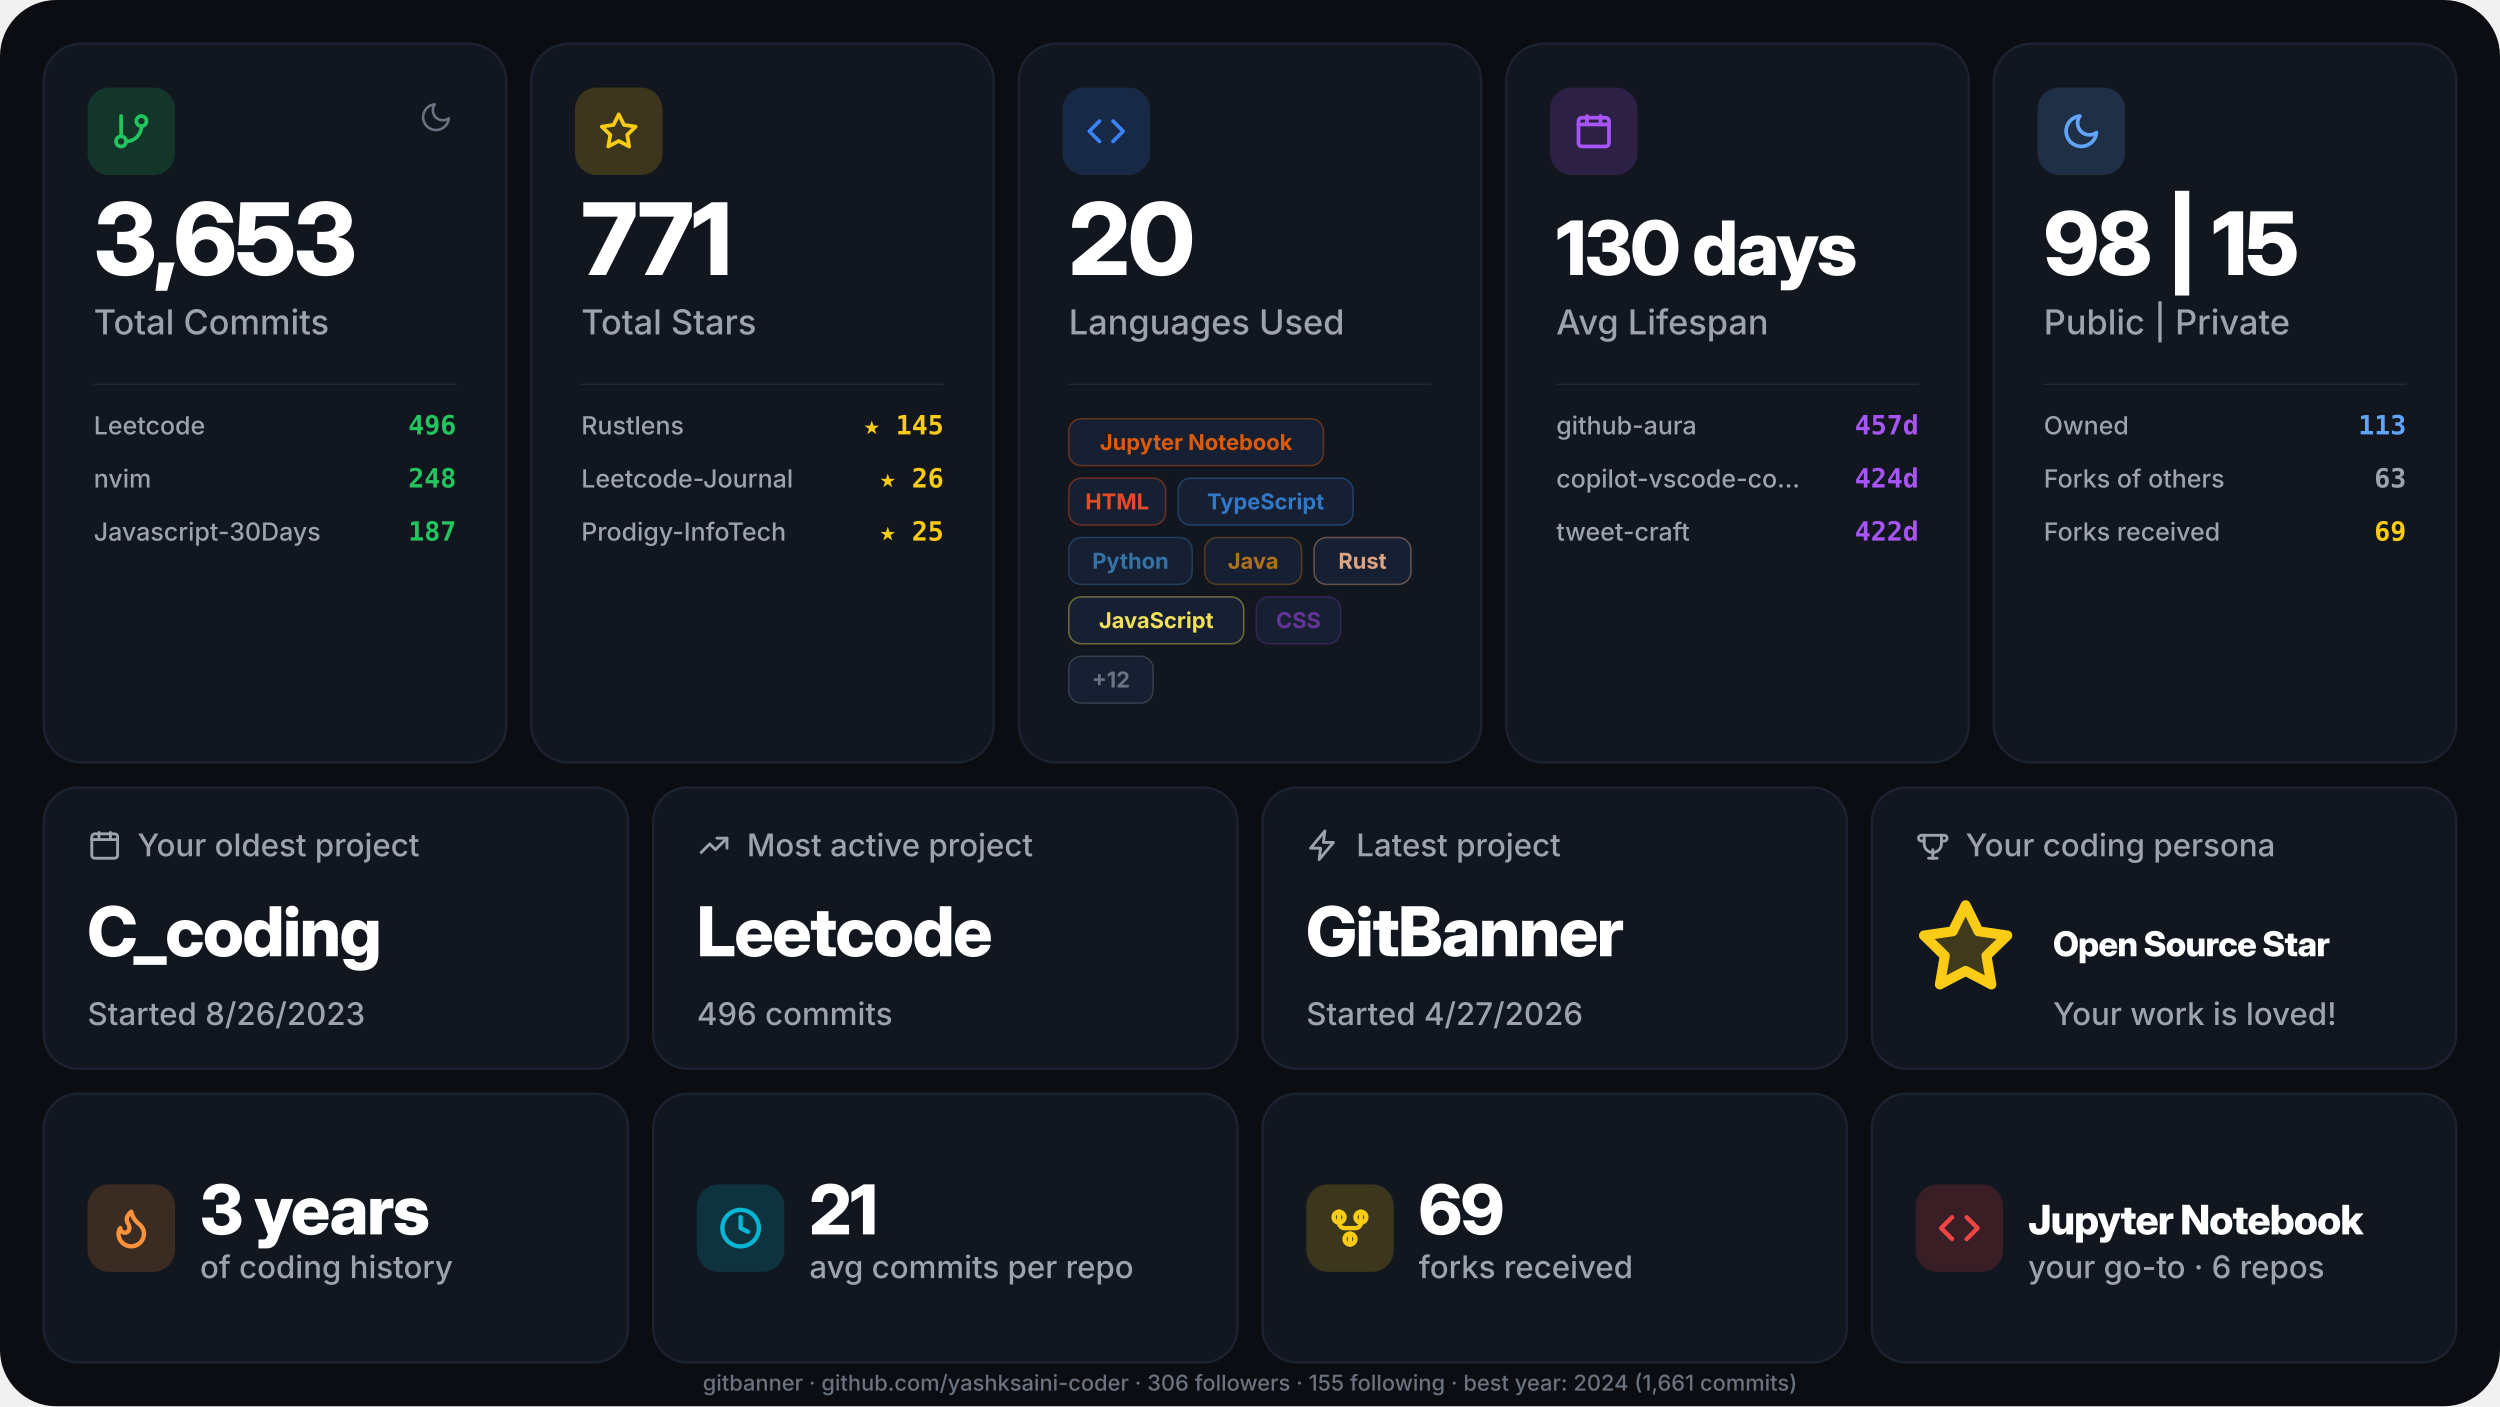
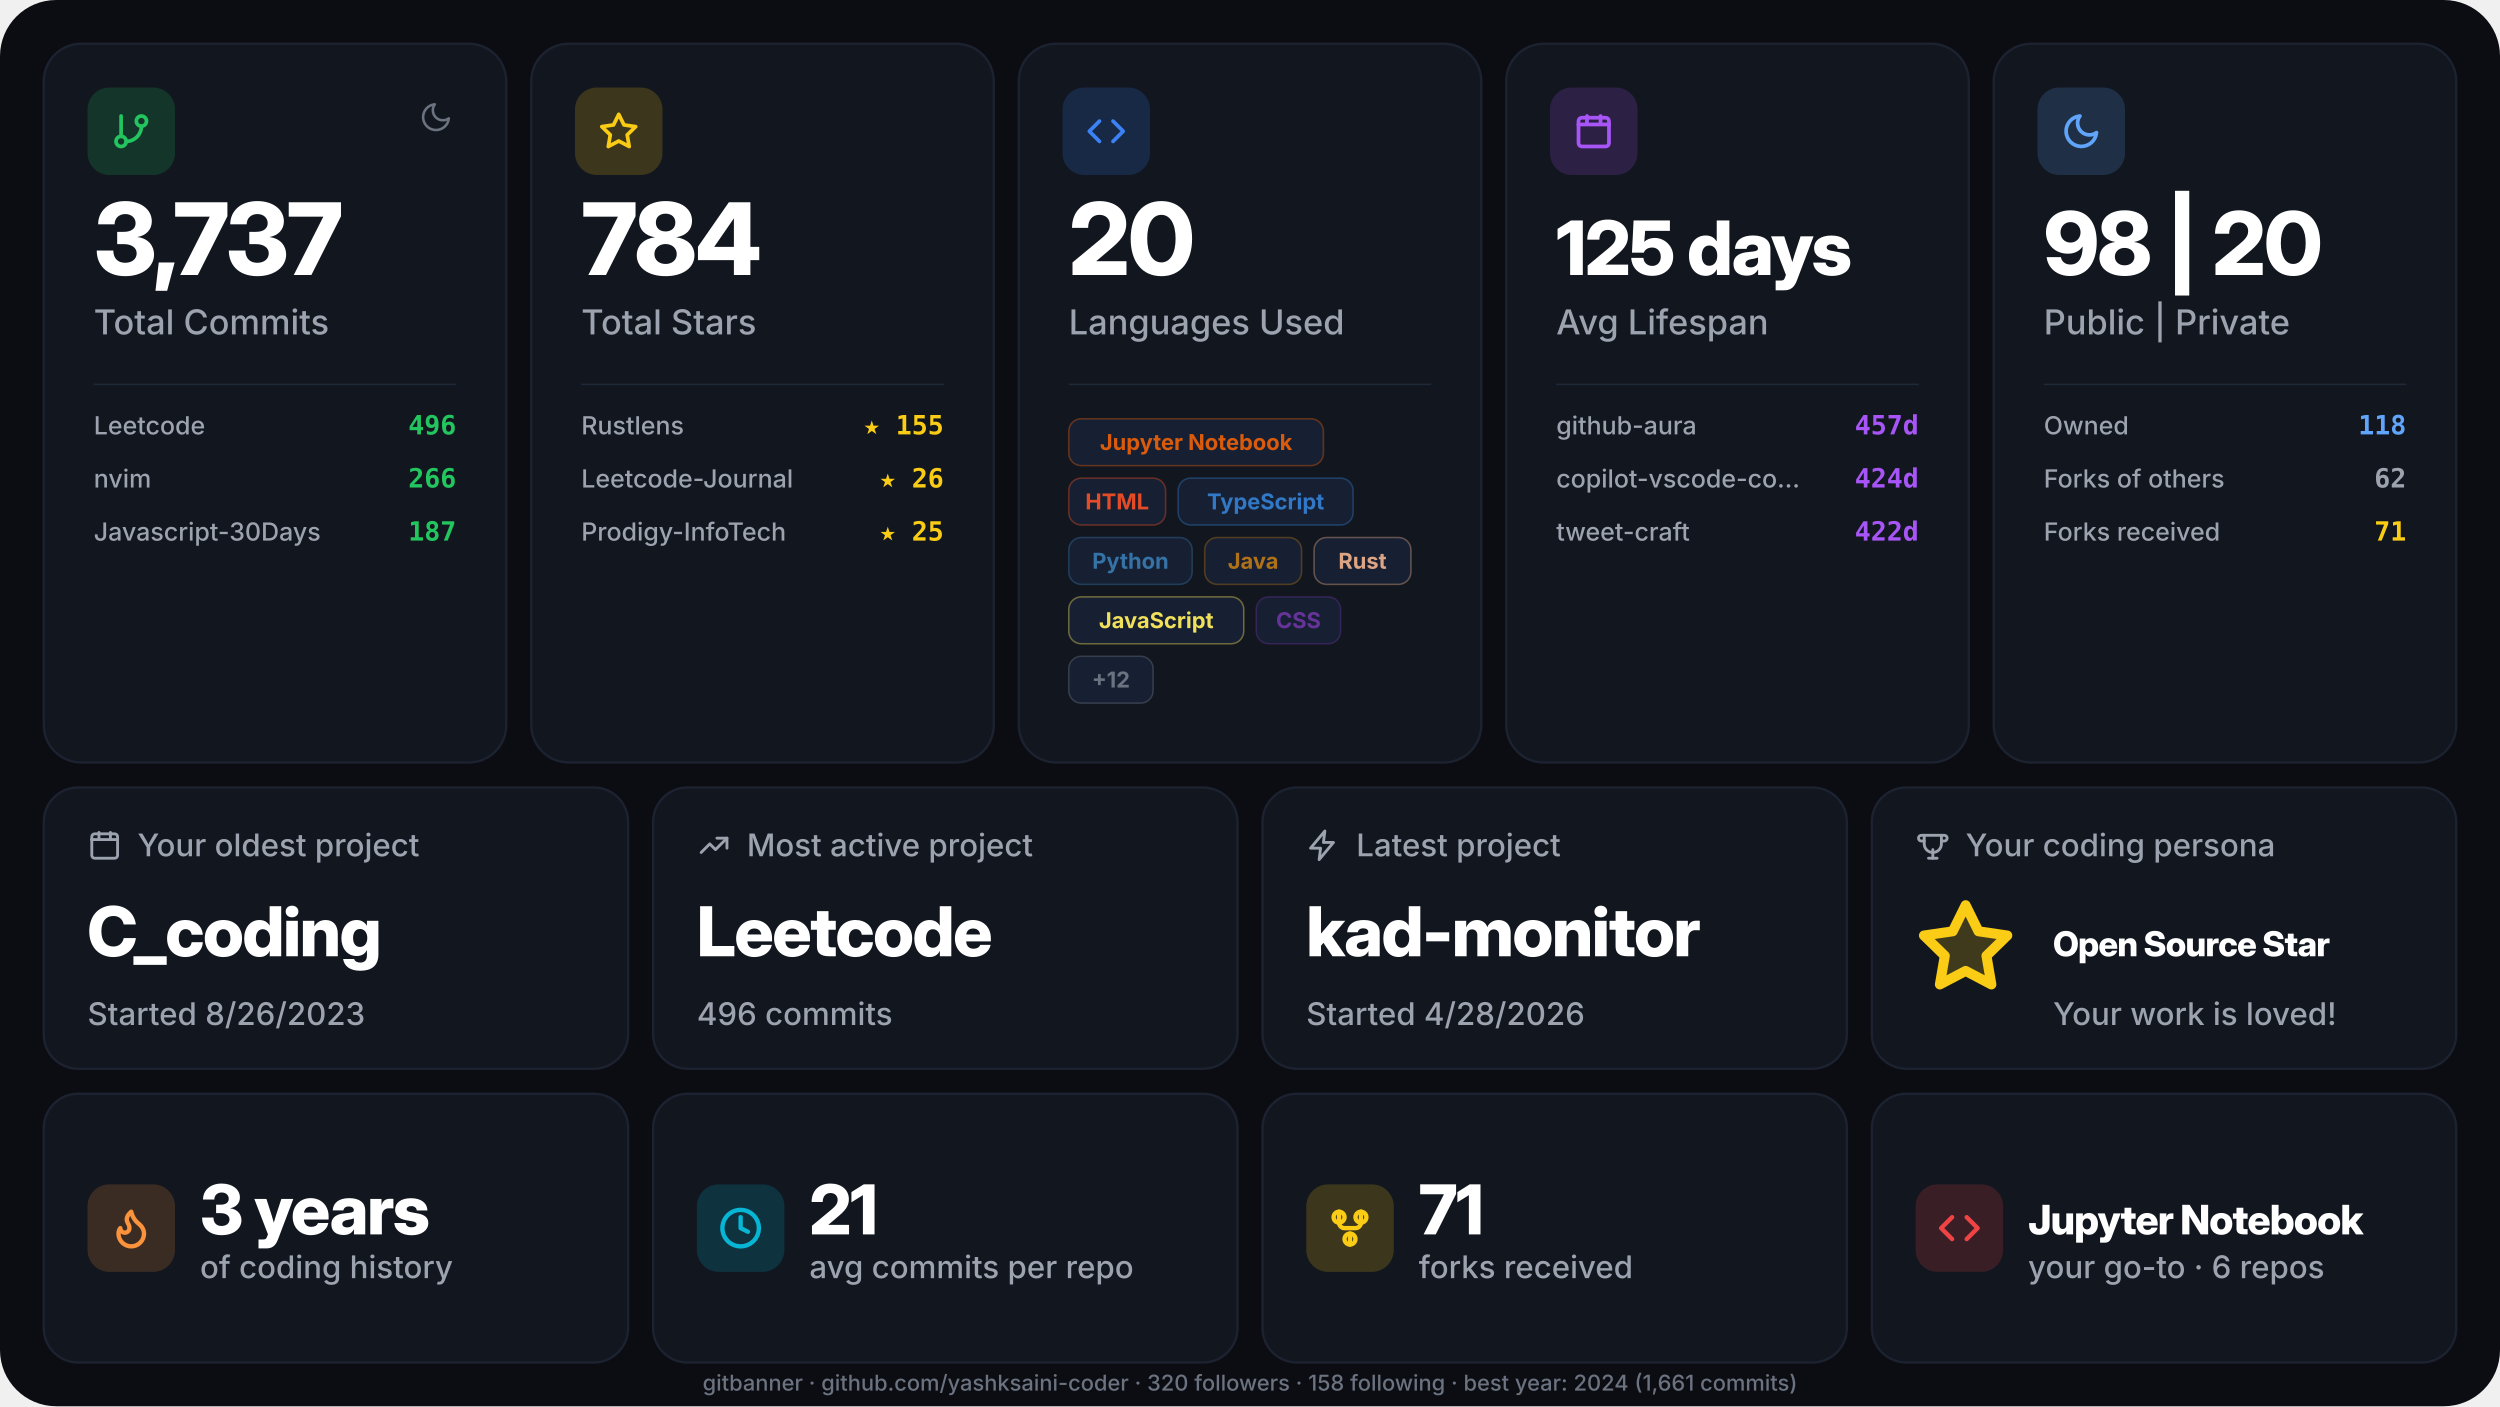
<svg xmlns="http://www.w3.org/2000/svg" width="1600" height="900" viewBox="0 0 1600 900" role="img" aria-label="GitHub stats for yashksaini-coder">
  <defs>
    <style>.gb-display { font-family: "Inter Display", "Inter", ui-sans-serif, system-ui, -apple-system, "Segoe UI", Roboto, sans-serif; font-weight: 800; letter-spacing: -0.02em; }
    .gb-text { font-family: "Inter", ui-sans-serif, system-ui, -apple-system, "Segoe UI", Roboto, sans-serif; font-weight: 500; }
    .gb-text-bold { font-family: "Inter", ui-sans-serif, system-ui, -apple-system, "Segoe UI", Roboto, sans-serif; font-weight: 700; }
    .gb-mono { font-family: "JetBrains Mono", ui-monospace, "SF Mono", Menlo, Consolas, monospace; font-weight: 600; }</style>
  </defs>
  <rect width="1600" height="900" rx="36" fill="#0b0d12" />
  <g transform="translate(28, 28)">
    <rect width="296" height="460" rx="24" fill="#11161f" stroke="#1c2230" stroke-width="1.5" />
    <g transform="translate(28, 28)">
      <rect width="56" height="56" rx="14" fill="#22c55e" fill-opacity="0.18" />
      <g transform="translate(15, 15)">
        <svg width="26" height="26" viewBox="0 0 24 24" fill="none" stroke="#22c55e" stroke-width="2.2" stroke-linecap="round" stroke-linejoin="round">
          <path d="M6 3v12" />
          <path d="M18 9a3 3 0 1 0 0-6 3 3 0 0 0 0 6z" />
          <path d="M6 21a3 3 0 1 0 0-6 3 3 0 0 0 0 6z" />
          <path d="M18 9a9 9 0 0 1-9 9" />
        </svg>
      </g>
    </g>
    <g transform="translate(240, 36)">
      <svg width="22" height="22" viewBox="0 0 24 24" fill="none" stroke="#6b7280" stroke-width="1.8" stroke-linecap="round" stroke-linejoin="round">
        <path d="M21 12.79A9 9 0 1 1 11.21 3a7 7 0 0 0 9.79 9.79z" />
      </svg>
    </g>
-     <text x="32" y="148" class="gb-display" font-size="64" fill="#ffffff">3,653</text>
+     <text x="32" y="148" class="gb-display" font-size="64" fill="#ffffff">3,737</text>
    <text x="32" y="186" class="gb-text" font-size="22" fill="#9ca3af">Total Commits</text>
    <line x1="32" y1="218" x2="264" y2="218" stroke="#1f2937" stroke-width="1" />
    <text x="32" y="250" class="gb-text" font-size="16" fill="#9ca3af">Leetcode</text>
    <text x="264" y="250" text-anchor="end" class="gb-mono" font-size="17" fill="#22c55e">496</text>
    <text x="32" y="284" class="gb-text" font-size="16" fill="#9ca3af">nvim</text>
-     <text x="264" y="284" text-anchor="end" class="gb-mono" font-size="17" fill="#22c55e">248</text>
+     <text x="264" y="284" text-anchor="end" class="gb-mono" font-size="17" fill="#22c55e">266</text>
    <text x="32" y="318" class="gb-text" font-size="16" fill="#9ca3af">Javascript-30Days</text>
    <text x="264" y="318" text-anchor="end" class="gb-mono" font-size="17" fill="#22c55e">187</text>
  </g>
  <g transform="translate(340, 28)">
    <rect width="296" height="460" rx="24" fill="#11161f" stroke="#1c2230" stroke-width="1.5" />
    <g transform="translate(28, 28)">
      <rect width="56" height="56" rx="14" fill="#facc15" fill-opacity="0.18" />
      <g transform="translate(15, 15)">
        <svg width="26" height="26" viewBox="0 0 24 24" fill="none" stroke="#facc15" stroke-width="2.2" stroke-linecap="round" stroke-linejoin="round">
          <path d="M12 2l3.09 6.26L22 9.27l-5 4.87 1.18 6.88L12 17.77l-6.18 3.25L7 14.14 2 9.27l6.91-1.01L12 2z" />
        </svg>
      </g>
    </g>
-     <text x="32" y="148" class="gb-display" font-size="64" fill="#ffffff">771</text>
+     <text x="32" y="148" class="gb-display" font-size="64" fill="#ffffff">784</text>
    <text x="32" y="186" class="gb-text" font-size="22" fill="#9ca3af">Total Stars</text>
    <line x1="32" y1="218" x2="264" y2="218" stroke="#1f2937" stroke-width="1" />
    <text x="32" y="250" class="gb-text" font-size="16" fill="#9ca3af">Rustlens</text>
-     <text x="264" y="250" text-anchor="end" class="gb-mono" font-size="17" fill="#facc15">★ 145</text>
+     <text x="264" y="250" text-anchor="end" class="gb-mono" font-size="17" fill="#facc15">★ 155</text>
    <text x="32" y="284" class="gb-text" font-size="16" fill="#9ca3af">Leetcode-Journal</text>
    <text x="264" y="284" text-anchor="end" class="gb-mono" font-size="17" fill="#facc15">★ 26</text>
    <text x="32" y="318" class="gb-text" font-size="16" fill="#9ca3af">Prodigy-InfoTech</text>
    <text x="264" y="318" text-anchor="end" class="gb-mono" font-size="17" fill="#facc15">★ 25</text>
  </g>
  <g transform="translate(652, 28)">
    <rect width="296" height="460" rx="24" fill="#11161f" stroke="#1c2230" stroke-width="1.5" />
    <g transform="translate(28, 28)">
      <rect width="56" height="56" rx="14" fill="#3b82f6" fill-opacity="0.18" />
      <g transform="translate(15, 15)">
        <svg width="26" height="26" viewBox="0 0 24 24" fill="none" stroke="#3b82f6" stroke-width="2.2" stroke-linecap="round" stroke-linejoin="round">
          <path d="M16 18l6-6-6-6" />
          <path d="M8 6l-6 6 6 6" />
        </svg>
      </g>
    </g>
    <text x="32" y="148" class="gb-display" font-size="64" fill="#ffffff">20</text>
    <text x="32" y="186" class="gb-text" font-size="22" fill="#9ca3af">Languages Used</text>
    <line x1="32" y1="218" x2="264" y2="218" stroke="#1f2937" stroke-width="1" />
    <g transform="translate(32, 240)">
      <g transform="translate(0, 0)">
        <rect width="163" height="30" rx="8" fill="#172033" stroke="#DA5B0B" stroke-width="1" stroke-opacity="0.4" />
        <text x="81.5" y="20" text-anchor="middle" class="gb-text-bold" font-size="14" fill="#DA5B0B">Jupyter Notebook</text>
      </g>
      <g transform="translate(0, 38)">
        <rect width="62" height="30" rx="8" fill="#172033" stroke="#e34c26" stroke-width="1" stroke-opacity="0.4" />
        <text x="31" y="20" text-anchor="middle" class="gb-text-bold" font-size="14" fill="#e34c26">HTML</text>
      </g>
      <g transform="translate(70, 38)">
        <rect width="112" height="30" rx="8" fill="#172033" stroke="#3178c6" stroke-width="1" stroke-opacity="0.4" />
        <text x="56" y="20" text-anchor="middle" class="gb-text-bold" font-size="14" fill="#3178c6">TypeScript</text>
      </g>
      <g transform="translate(0, 76)">
        <rect width="79" height="30" rx="8" fill="#172033" stroke="#3572A5" stroke-width="1" stroke-opacity="0.4" />
        <text x="39.5" y="20" text-anchor="middle" class="gb-text-bold" font-size="14" fill="#3572A5">Python</text>
      </g>
      <g transform="translate(87, 76)">
        <rect width="62" height="30" rx="8" fill="#172033" stroke="#b07219" stroke-width="1" stroke-opacity="0.4" />
        <text x="31" y="20" text-anchor="middle" class="gb-text-bold" font-size="14" fill="#b07219">Java</text>
      </g>
      <g transform="translate(157, 76)">
        <rect width="62" height="30" rx="8" fill="#172033" stroke="#dea584" stroke-width="1" stroke-opacity="0.4" />
        <text x="31" y="20" text-anchor="middle" class="gb-text-bold" font-size="14" fill="#dea584">Rust</text>
      </g>
      <g transform="translate(0, 114)">
        <rect width="112" height="30" rx="8" fill="#172033" stroke="#f1e05a" stroke-width="1" stroke-opacity="0.4" />
        <text x="56" y="20" text-anchor="middle" class="gb-text-bold" font-size="14" fill="#f1e05a">JavaScript</text>
      </g>
      <g transform="translate(120, 114)">
        <rect width="54" height="30" rx="8" fill="#172033" stroke="#663399" stroke-width="1" stroke-opacity="0.4" />
        <text x="27" y="20" text-anchor="middle" class="gb-text-bold" font-size="14" fill="#663399">CSS</text>
      </g>
      <g transform="translate(0, 152)">
        <rect width="54" height="30" rx="8" fill="#172033" stroke="#6b7280" stroke-width="1" stroke-opacity="0.4" />
        <text x="27" y="20" text-anchor="middle" class="gb-text-bold" font-size="14" fill="#6b7280">+12</text>
      </g>
    </g>
  </g>
  <g transform="translate(964, 28)">
    <rect width="296" height="460" rx="24" fill="#11161f" stroke="#1c2230" stroke-width="1.5" />
    <g transform="translate(28, 28)">
      <rect width="56" height="56" rx="14" fill="#a855f7" fill-opacity="0.18" />
      <g transform="translate(15, 15)">
        <svg width="26" height="26" viewBox="0 0 24 24" fill="none" stroke="#a855f7" stroke-width="2.2" stroke-linecap="round" stroke-linejoin="round">
          <path d="M3 8h18" />
          <path d="M3 8v11a2 2 0 0 0 2 2h14a2 2 0 0 0 2-2V8" />
          <path d="M3 8V6a2 2 0 0 1 2-2h14a2 2 0 0 1 2 2v2" />
          <path d="M8 3v4" />
          <path d="M16 3v4" />
        </svg>
      </g>
    </g>
-     <text x="32" y="148" class="gb-display" font-size="48" fill="#ffffff">130 days</text>
+     <text x="32" y="148" class="gb-display" font-size="48" fill="#ffffff">125 days</text>
    <text x="32" y="186" class="gb-text" font-size="22" fill="#9ca3af">Avg Lifespan</text>
    <line x1="32" y1="218" x2="264" y2="218" stroke="#1f2937" stroke-width="1" />
    <text x="32" y="250" class="gb-text" font-size="16" fill="#9ca3af">github-aura</text>
    <text x="264" y="250" text-anchor="end" class="gb-mono" font-size="17" fill="#a855f7">457d</text>
    <text x="32" y="284" class="gb-text" font-size="16" fill="#9ca3af">copilot-vscode-co…</text>
    <text x="264" y="284" text-anchor="end" class="gb-mono" font-size="17" fill="#a855f7">424d</text>
    <text x="32" y="318" class="gb-text" font-size="16" fill="#9ca3af">tweet-craft</text>
    <text x="264" y="318" text-anchor="end" class="gb-mono" font-size="17" fill="#a855f7">422d</text>
  </g>
  <g transform="translate(1276, 28)">
    <rect width="296" height="460" rx="24" fill="#11161f" stroke="#1c2230" stroke-width="1.5" />
    <g transform="translate(28, 28)">
      <rect width="56" height="56" rx="14" fill="#60a5fa" fill-opacity="0.18" />
      <g transform="translate(15, 15)">
        <svg width="26" height="26" viewBox="0 0 24 24" fill="none" stroke="#60a5fa" stroke-width="2.2" stroke-linecap="round" stroke-linejoin="round">
          <path d="M21 12.79A9 9 0 1 1 11.21 3a7 7 0 0 0 9.79 9.79z" />
        </svg>
      </g>
    </g>
-     <text x="32" y="148" class="gb-display" font-size="56" fill="#ffffff">98 | 15</text>
+     <text x="32" y="148" class="gb-display" font-size="56" fill="#ffffff">98 | 20</text>
    <text x="32" y="186" class="gb-text" font-size="22" fill="#9ca3af">Public | Private</text>
    <line x1="32" y1="218" x2="264" y2="218" stroke="#1f2937" stroke-width="1" />
    <text x="32" y="250" class="gb-text" font-size="16" fill="#9ca3af">Owned</text>
-     <text x="264" y="250" text-anchor="end" class="gb-mono" font-size="17" fill="#60a5fa">113</text>
+     <text x="264" y="250" text-anchor="end" class="gb-mono" font-size="17" fill="#60a5fa">118</text>
    <text x="32" y="284" class="gb-text" font-size="16" fill="#9ca3af">Forks of others</text>
-     <text x="264" y="284" text-anchor="end" class="gb-mono" font-size="17" fill="#9ca3af">63</text>
+     <text x="264" y="284" text-anchor="end" class="gb-mono" font-size="17" fill="#9ca3af">62</text>
    <text x="32" y="318" class="gb-text" font-size="16" fill="#9ca3af">Forks received</text>
-     <text x="264" y="318" text-anchor="end" class="gb-mono" font-size="17" fill="#facc15">69</text>
+     <text x="264" y="318" text-anchor="end" class="gb-mono" font-size="17" fill="#facc15">71</text>
  </g>
  <g transform="translate(28, 504)">
    <rect width="374" height="180" rx="22" fill="#11161f" stroke="#1c2230" stroke-width="1.5" />
    <g transform="translate(28, 26)">
      <svg width="22" height="22" viewBox="0 0 24 24" fill="none" stroke="#9ca3af" stroke-width="2" stroke-linecap="round" stroke-linejoin="round">
        <path d="M3 8h18" />
        <path d="M3 8v11a2 2 0 0 0 2 2h14a2 2 0 0 0 2-2V8" />
        <path d="M3 8V6a2 2 0 0 1 2-2h14a2 2 0 0 1 2 2v2" />
        <path d="M8 3v4" />
        <path d="M16 3v4" />
      </svg>
    </g>
    <text x="60" y="44" class="gb-text" font-size="20" fill="#9ca3af">Your oldest project</text>
    <text x="28" y="108" class="gb-display" font-size="44" fill="#ffffff">C_coding</text>
    <text x="28" y="152" class="gb-text" font-size="20" fill="#9ca3af">Started 8/26/2023</text>
  </g>
  <g transform="translate(418, 504)">
    <rect width="374" height="180" rx="22" fill="#11161f" stroke="#1c2230" stroke-width="1.5" />
    <g transform="translate(28, 26)">
      <svg width="22" height="22" viewBox="0 0 24 24" fill="none" stroke="#9ca3af" stroke-width="2" stroke-linecap="round" stroke-linejoin="round">
        <path d="M3 17l6-6 4 4 8-8" />
        <path d="M14 7h7v7" />
      </svg>
    </g>
    <text x="60" y="44" class="gb-text" font-size="20" fill="#9ca3af">Most active project</text>
    <text x="28" y="108" class="gb-display" font-size="44" fill="#ffffff">Leetcode</text>
    <text x="28" y="152" class="gb-text" font-size="20" fill="#9ca3af">496 commits</text>
  </g>
  <g transform="translate(808, 504)">
    <rect width="374" height="180" rx="22" fill="#11161f" stroke="#1c2230" stroke-width="1.5" />
    <g transform="translate(28, 26)">
      <svg width="22" height="22" viewBox="0 0 24 24" fill="none" stroke="#9ca3af" stroke-width="2" stroke-linecap="round" stroke-linejoin="round">
        <path d="M13 2L3 14h7l-1 8 10-12h-7l1-8z" />
      </svg>
    </g>
    <text x="60" y="44" class="gb-text" font-size="20" fill="#9ca3af">Latest project</text>
-     <text x="28" y="108" class="gb-display" font-size="44" fill="#ffffff">GitBanner</text>
-     <text x="28" y="152" class="gb-text" font-size="20" fill="#9ca3af">Started 4/27/2026</text>
+     <text x="28" y="108" class="gb-display" font-size="44" fill="#ffffff">kad-monitor</text>
+     <text x="28" y="152" class="gb-text" font-size="20" fill="#9ca3af">Started 4/28/2026</text>
  </g>
  <g transform="translate(1198, 504)">
    <rect width="374" height="180" rx="22" fill="#11161f" stroke="#1c2230" stroke-width="1.5" />
    <g transform="translate(28, 26)">
      <svg width="22" height="22" viewBox="0 0 24 24" fill="none" stroke="#9ca3af" stroke-width="2" stroke-linecap="round" stroke-linejoin="round">
        <path d="M6 9H4a2 2 0 1 1 0-4h2" />
        <path d="M18 9h2a2 2 0 1 0 0-4h-2" />
        <path d="M6 5h12v6a6 6 0 1 1-12 0V5z" />
        <path d="M9 21h6" />
        <path d="M12 15v6" />
      </svg>
    </g>
    <text x="60" y="44" class="gb-text" font-size="20" fill="#9ca3af">Your coding persona</text>
    <g transform="translate(28, 70)">
      <svg width="64" height="64" viewBox="0 0 24 24" fill="#facc1533" stroke="#facc15" stroke-width="2.4" stroke-linecap="round" stroke-linejoin="round">
        <path d="M12 2l3.09 6.26L22 9.27l-5 4.87 1.18 6.88L12 17.77l-6.18 3.25L7 14.14 2 9.27l6.91-1.01L12 2z" />
      </svg>
    </g>
    <text x="116" y="108" class="gb-display" font-size="22" fill="#ffffff">Open Source Star</text>
    <text x="116" y="152" class="gb-text" font-size="20" fill="#9ca3af">Your work is loved!</text>
  </g>
  <g transform="translate(28, 700)">
    <rect width="374" height="172" rx="22" fill="#11161f" stroke="#1c2230" stroke-width="1.5" />
    <g transform="translate(28, 58)">
      <rect width="56" height="56" rx="14" fill="#fb923c" fill-opacity="0.18" />
      <g transform="translate(14, 14)">
        <svg width="28" height="28" viewBox="0 0 24 24" fill="none" stroke="#fb923c" stroke-width="2.4" stroke-linecap="round" stroke-linejoin="round">
          <path d="M8.5 14.5A2.5 2.5 0 0 0 11 12c0-1.38-.5-2-1-3-1.072-2.143-.224-4.054 2-6 .5 2.5 2 4.9 4 6.5 2 1.6 3 3.5 3 5.5a7 7 0 1 1-14 0c0-1.153.433-2.294 1-3a2.5 2.5 0 0 0 2.5 2.5z" />
        </svg>
      </g>
    </g>
    <text x="100" y="90" class="gb-display" font-size="44" fill="#ffffff">3 years</text>
    <text x="100" y="118" class="gb-text" font-size="20" fill="#9ca3af">of coding history</text>
  </g>
  <g transform="translate(418, 700)">
    <rect width="374" height="172" rx="22" fill="#11161f" stroke="#1c2230" stroke-width="1.5" />
    <g transform="translate(28, 58)">
      <rect width="56" height="56" rx="14" fill="#06b6d4" fill-opacity="0.18" />
      <g transform="translate(14, 14)">
        <svg width="28" height="28" viewBox="0 0 24 24" fill="none" stroke="#06b6d4" stroke-width="2.4" stroke-linecap="round" stroke-linejoin="round">
          <path d="M12 22a10 10 0 1 0 0-20 10 10 0 0 0 0 20z" />
          <path d="M12 6v6l4 2" />
        </svg>
      </g>
    </g>
    <text x="100" y="90" class="gb-display" font-size="44" fill="#ffffff">21</text>
    <text x="100" y="118" class="gb-text" font-size="20" fill="#9ca3af">avg commits per repo</text>
  </g>
  <g transform="translate(808, 700)">
    <rect width="374" height="172" rx="22" fill="#11161f" stroke="#1c2230" stroke-width="1.5" />
    <g transform="translate(28, 58)">
      <rect width="56" height="56" rx="14" fill="#facc15" fill-opacity="0.18" />
      <g transform="translate(14, 14)">
        <svg width="28" height="28" viewBox="0 0 24 24" fill="none" stroke="#facc15" stroke-width="2.4" stroke-linecap="round" stroke-linejoin="round">
          <path d="M6 3v6" />
          <path d="M18 3v6" />
          <path d="M12 21v-6" />
          <path d="M6 9a3 3 0 0 0 3 3h6a3 3 0 0 0 3-3" />
          <path d="M6 9a3 3 0 1 1 0-6 3 3 0 0 1 0 6z" />
          <path d="M18 9a3 3 0 1 1 0-6 3 3 0 0 1 0 6z" />
          <path d="M12 21a3 3 0 1 1 0-6 3 3 0 0 1 0 6z" />
        </svg>
      </g>
    </g>
-     <text x="100" y="90" class="gb-display" font-size="44" fill="#ffffff">69</text>
+     <text x="100" y="90" class="gb-display" font-size="44" fill="#ffffff">71</text>
    <text x="100" y="118" class="gb-text" font-size="20" fill="#9ca3af">forks received</text>
  </g>
  <g transform="translate(1198, 700)">
    <rect width="374" height="172" rx="22" fill="#11161f" stroke="#1c2230" stroke-width="1.5" />
    <g transform="translate(28, 58)">
      <rect width="56" height="56" rx="14" fill="#ef4444" fill-opacity="0.18" />
      <g transform="translate(14, 14)">
        <svg width="28" height="28" viewBox="0 0 24 24" fill="none" stroke="#ef4444" stroke-width="2.4" stroke-linecap="round" stroke-linejoin="round">
          <path d="M16 18l6-6-6-6" />
          <path d="M8 6l-6 6 6 6" />
        </svg>
      </g>
    </g>
    <text x="100" y="90" class="gb-display" font-size="26" fill="#ffffff">Jupyter Notebook</text>
    <text x="100" y="118" class="gb-text" font-size="20" fill="#9ca3af">your go-to · 6 repos</text>
  </g>
-   <text x="800" y="890" text-anchor="middle" class="gb-text" font-size="14" fill="#6b7280">gitbanner · github.com/yashksaini-coder · 306 followers · 155 following · best year: 2024 (1,661 commits)</text>
+   <text x="800" y="890" text-anchor="middle" class="gb-text" font-size="14" fill="#6b7280">gitbanner · github.com/yashksaini-coder · 320 followers · 158 following · best year: 2024 (1,661 commits)</text>
</svg>
